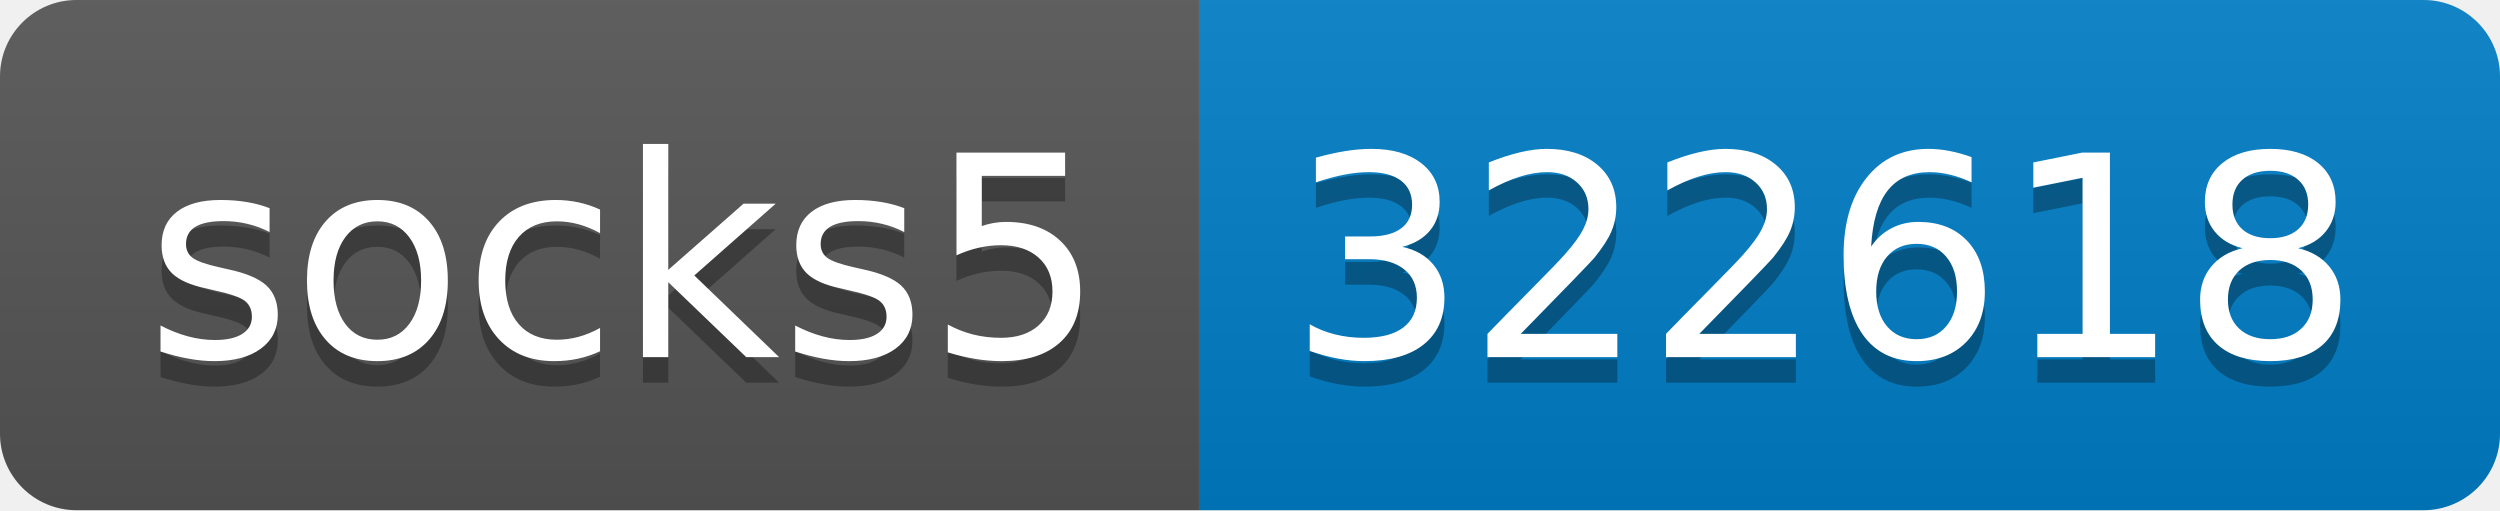
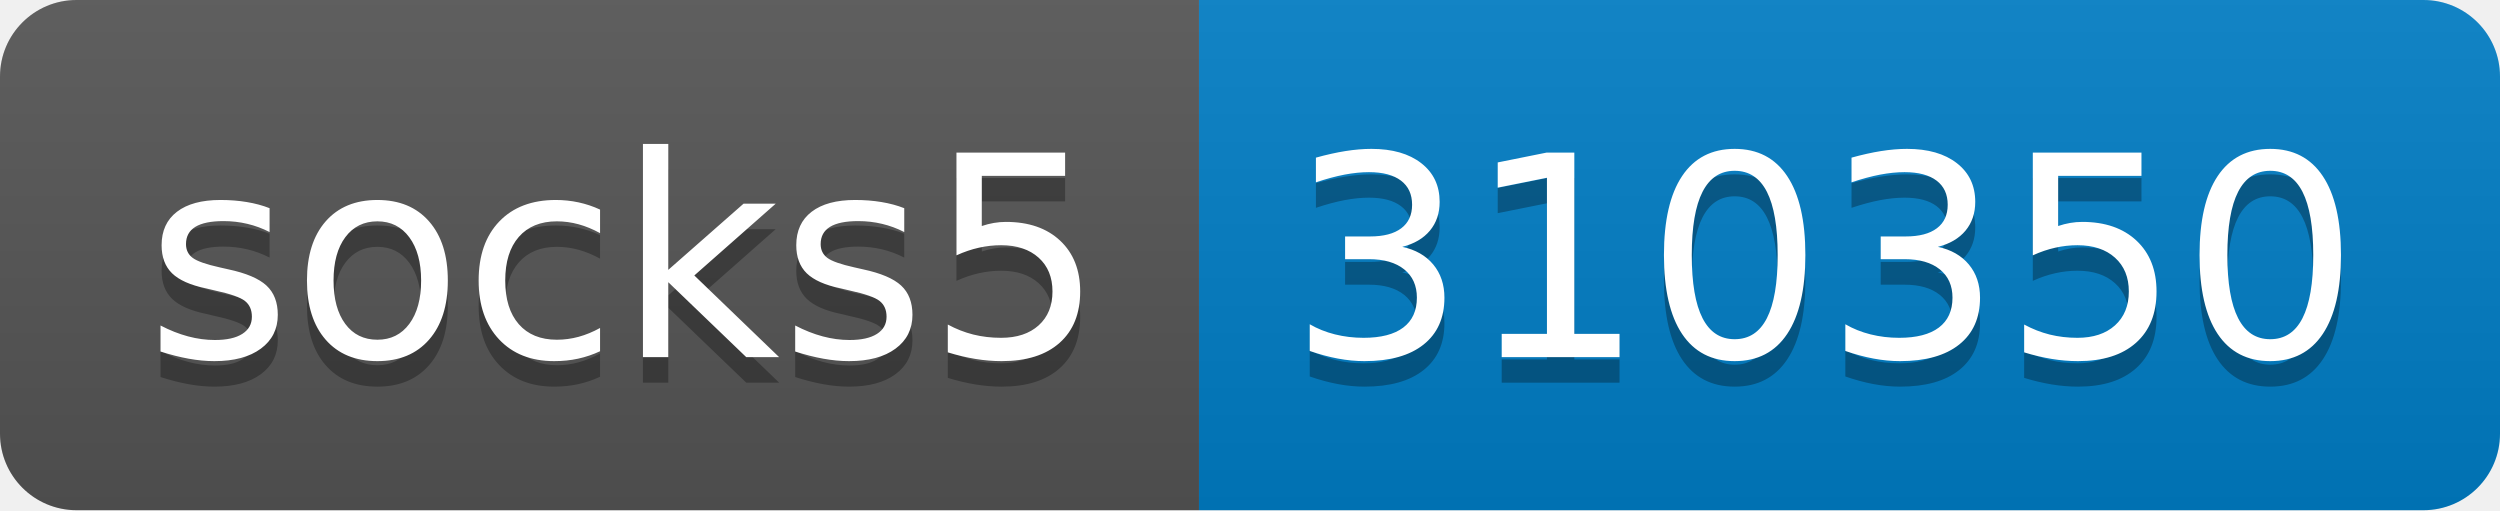
- <svg xmlns="http://www.w3.org/2000/svg" width="98" height="20" role="img" aria-label="socks5: 322618">
+ <svg xmlns="http://www.w3.org/2000/svg" width="98" height="20" role="img" aria-label="socks5: 310350">
  <linearGradient id="s" x2="0" y2="100%">
    <stop offset="0" stop-color="#bbb" stop-opacity=".1" />
    <stop offset="1" stop-opacity=".1" />
  </linearGradient>
  <clipPath id="r">
    <rect width="98" height="20" rx="3" fill="#fff" />
  </clipPath>
  <g clip-path="url(#r)">
    <rect width="47" height="20" fill="#555" />
    <rect x="47" width="51" height="20" fill="#007ec6" />
    <rect width="98" height="20" fill="url(#s)" />
  </g>
  <g fill="#fff" text-anchor="middle" font-family="Verdana,Geneva,DejaVu Sans,sans-serif" text-rendering="geometricPrecision" font-size="110">
    <text aria-hidden="true" x="245" y="150" fill="#010101" fill-opacity=".3" transform="scale(.1)" textLength="370">socks5</text>
    <text x="245" y="140" transform="scale(.1)" fill="#fff" textLength="370">socks5</text>
-     <text aria-hidden="true" x="715" y="150" fill="#010101" fill-opacity=".3" transform="scale(.1)" textLength="410">322618</text>
-     <text x="715" y="140" transform="scale(.1)" fill="#fff" textLength="410">322618</text>
+     <text aria-hidden="true" x="715" y="150" fill="#010101" fill-opacity=".3" transform="scale(.1)" textLength="410">310350</text>
+     <text x="715" y="140" transform="scale(.1)" fill="#fff" textLength="410">310350</text>
  </g>
</svg>
